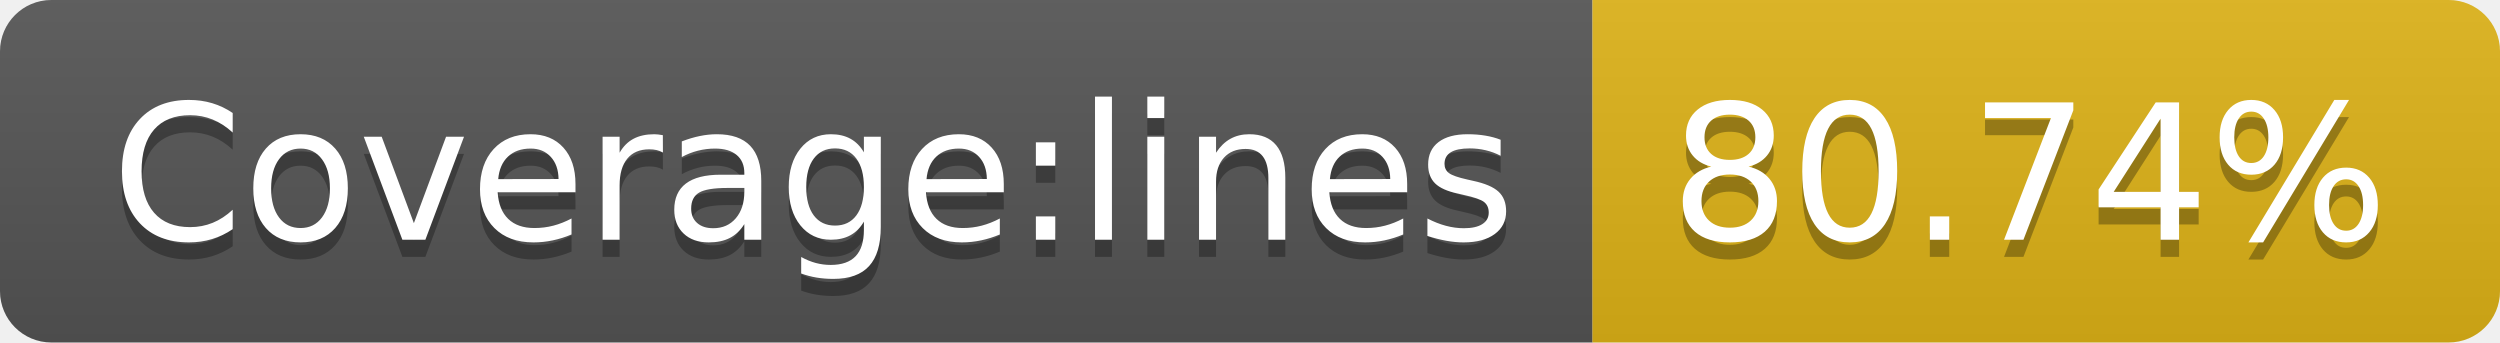
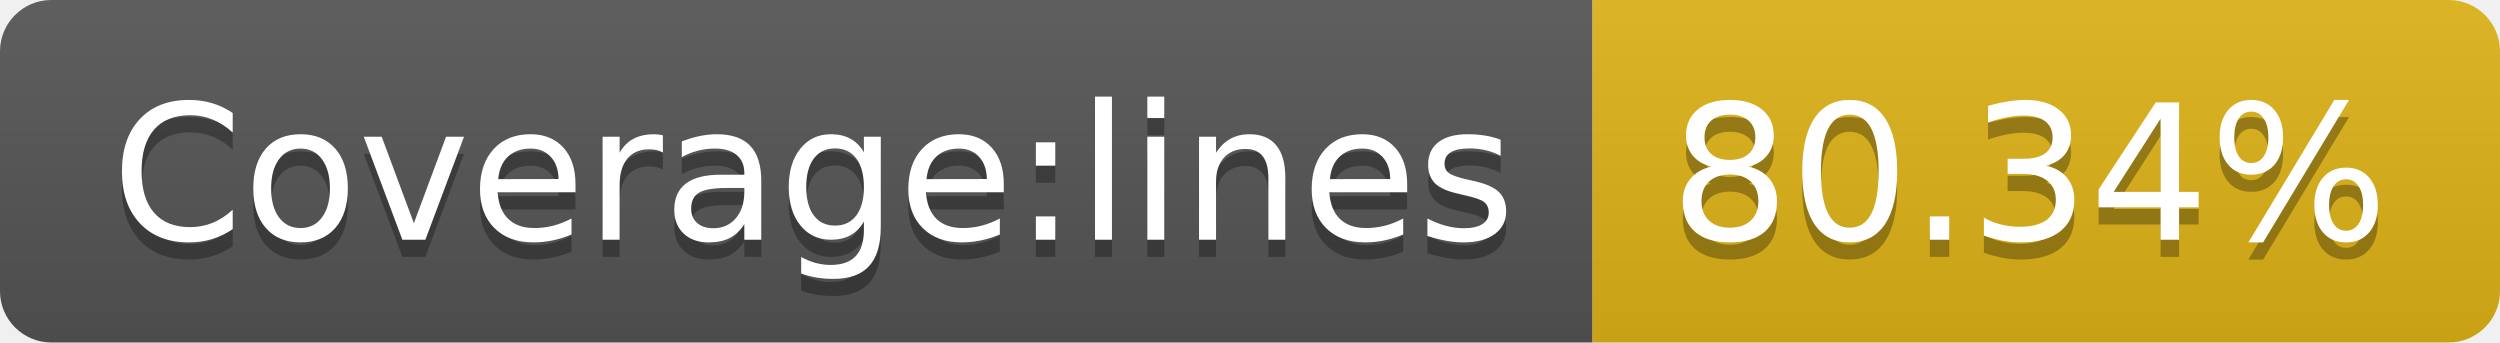
<svg xmlns="http://www.w3.org/2000/svg" width="146" height="20">
  <linearGradient id="b" x2="0" y2="100%">
    <stop offset="0" stop-color="#bbb" stop-opacity=".1" />
    <stop offset="1" stop-opacity=".1" />
  </linearGradient>
  <clipPath id="a">
    <rect width="146" height="20" rx="3" fill="#fff" />
  </clipPath>
  <g clip-path="url(#a)">
    <path fill="#555" d="M0 0h93v20H0z" />
    <path fill="#dfb317" d="M93 0h53v20H93z" />
    <path fill="url(#b)" d="M0 0h146v20H0z" />
  </g>
  <g fill="#fff" text-anchor="middle" font-family="DejaVu Sans,Verdana,Geneva,sans-serif" font-size="110">
    <text x="475" y="150" fill="#010101" fill-opacity=".3" transform="scale(.1)" textLength="830">Coverage:lines</text>
    <text x="475" y="140" transform="scale(.1)" textLength="830">Coverage:lines</text>
-     <text x="1185" y="150" fill="#010101" fill-opacity=".3" transform="scale(.1)" textLength="430">80.74%</text>
-     <text x="1185" y="140" transform="scale(.1)" textLength="430">80.74%</text>
+     <text x="1185" y="150" fill="#010101" fill-opacity=".3" transform="scale(.1)" textLength="430">80.34%</text>
+     <text x="1185" y="140" transform="scale(.1)" textLength="430">80.34%</text>
  </g>
</svg>
